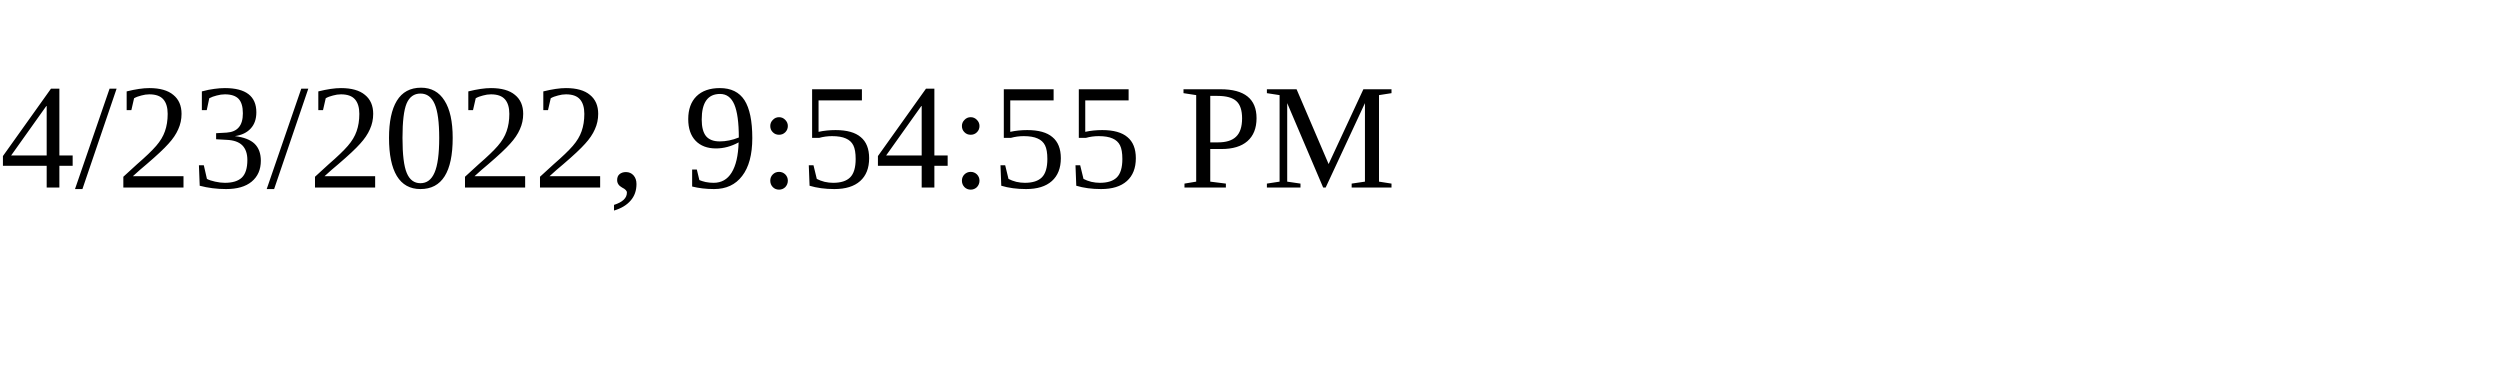
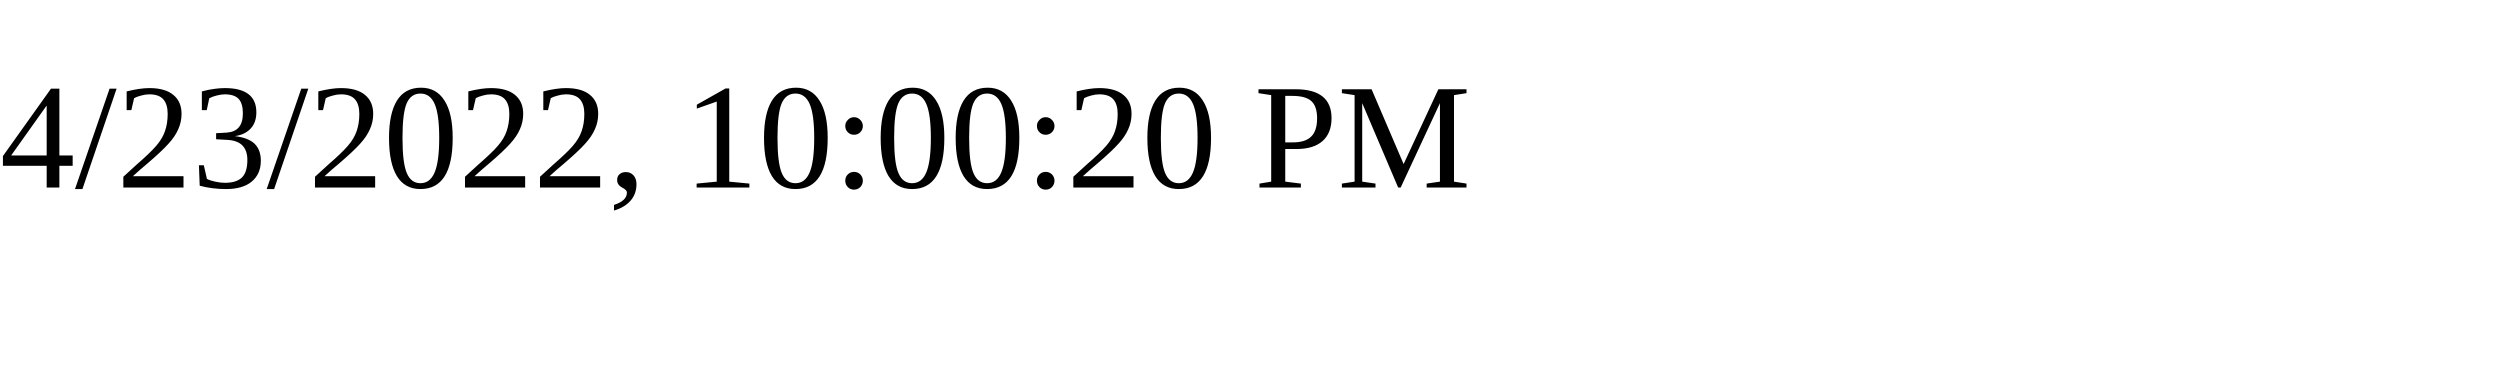
<svg xmlns="http://www.w3.org/2000/svg" height="30" width="200">
-   <text x="0" y="15">4/23/2022, 9:54:55 PM</text>
+   <text x="0" y="15">4/23/2022, 10:00:20 PM</text>
</svg>
